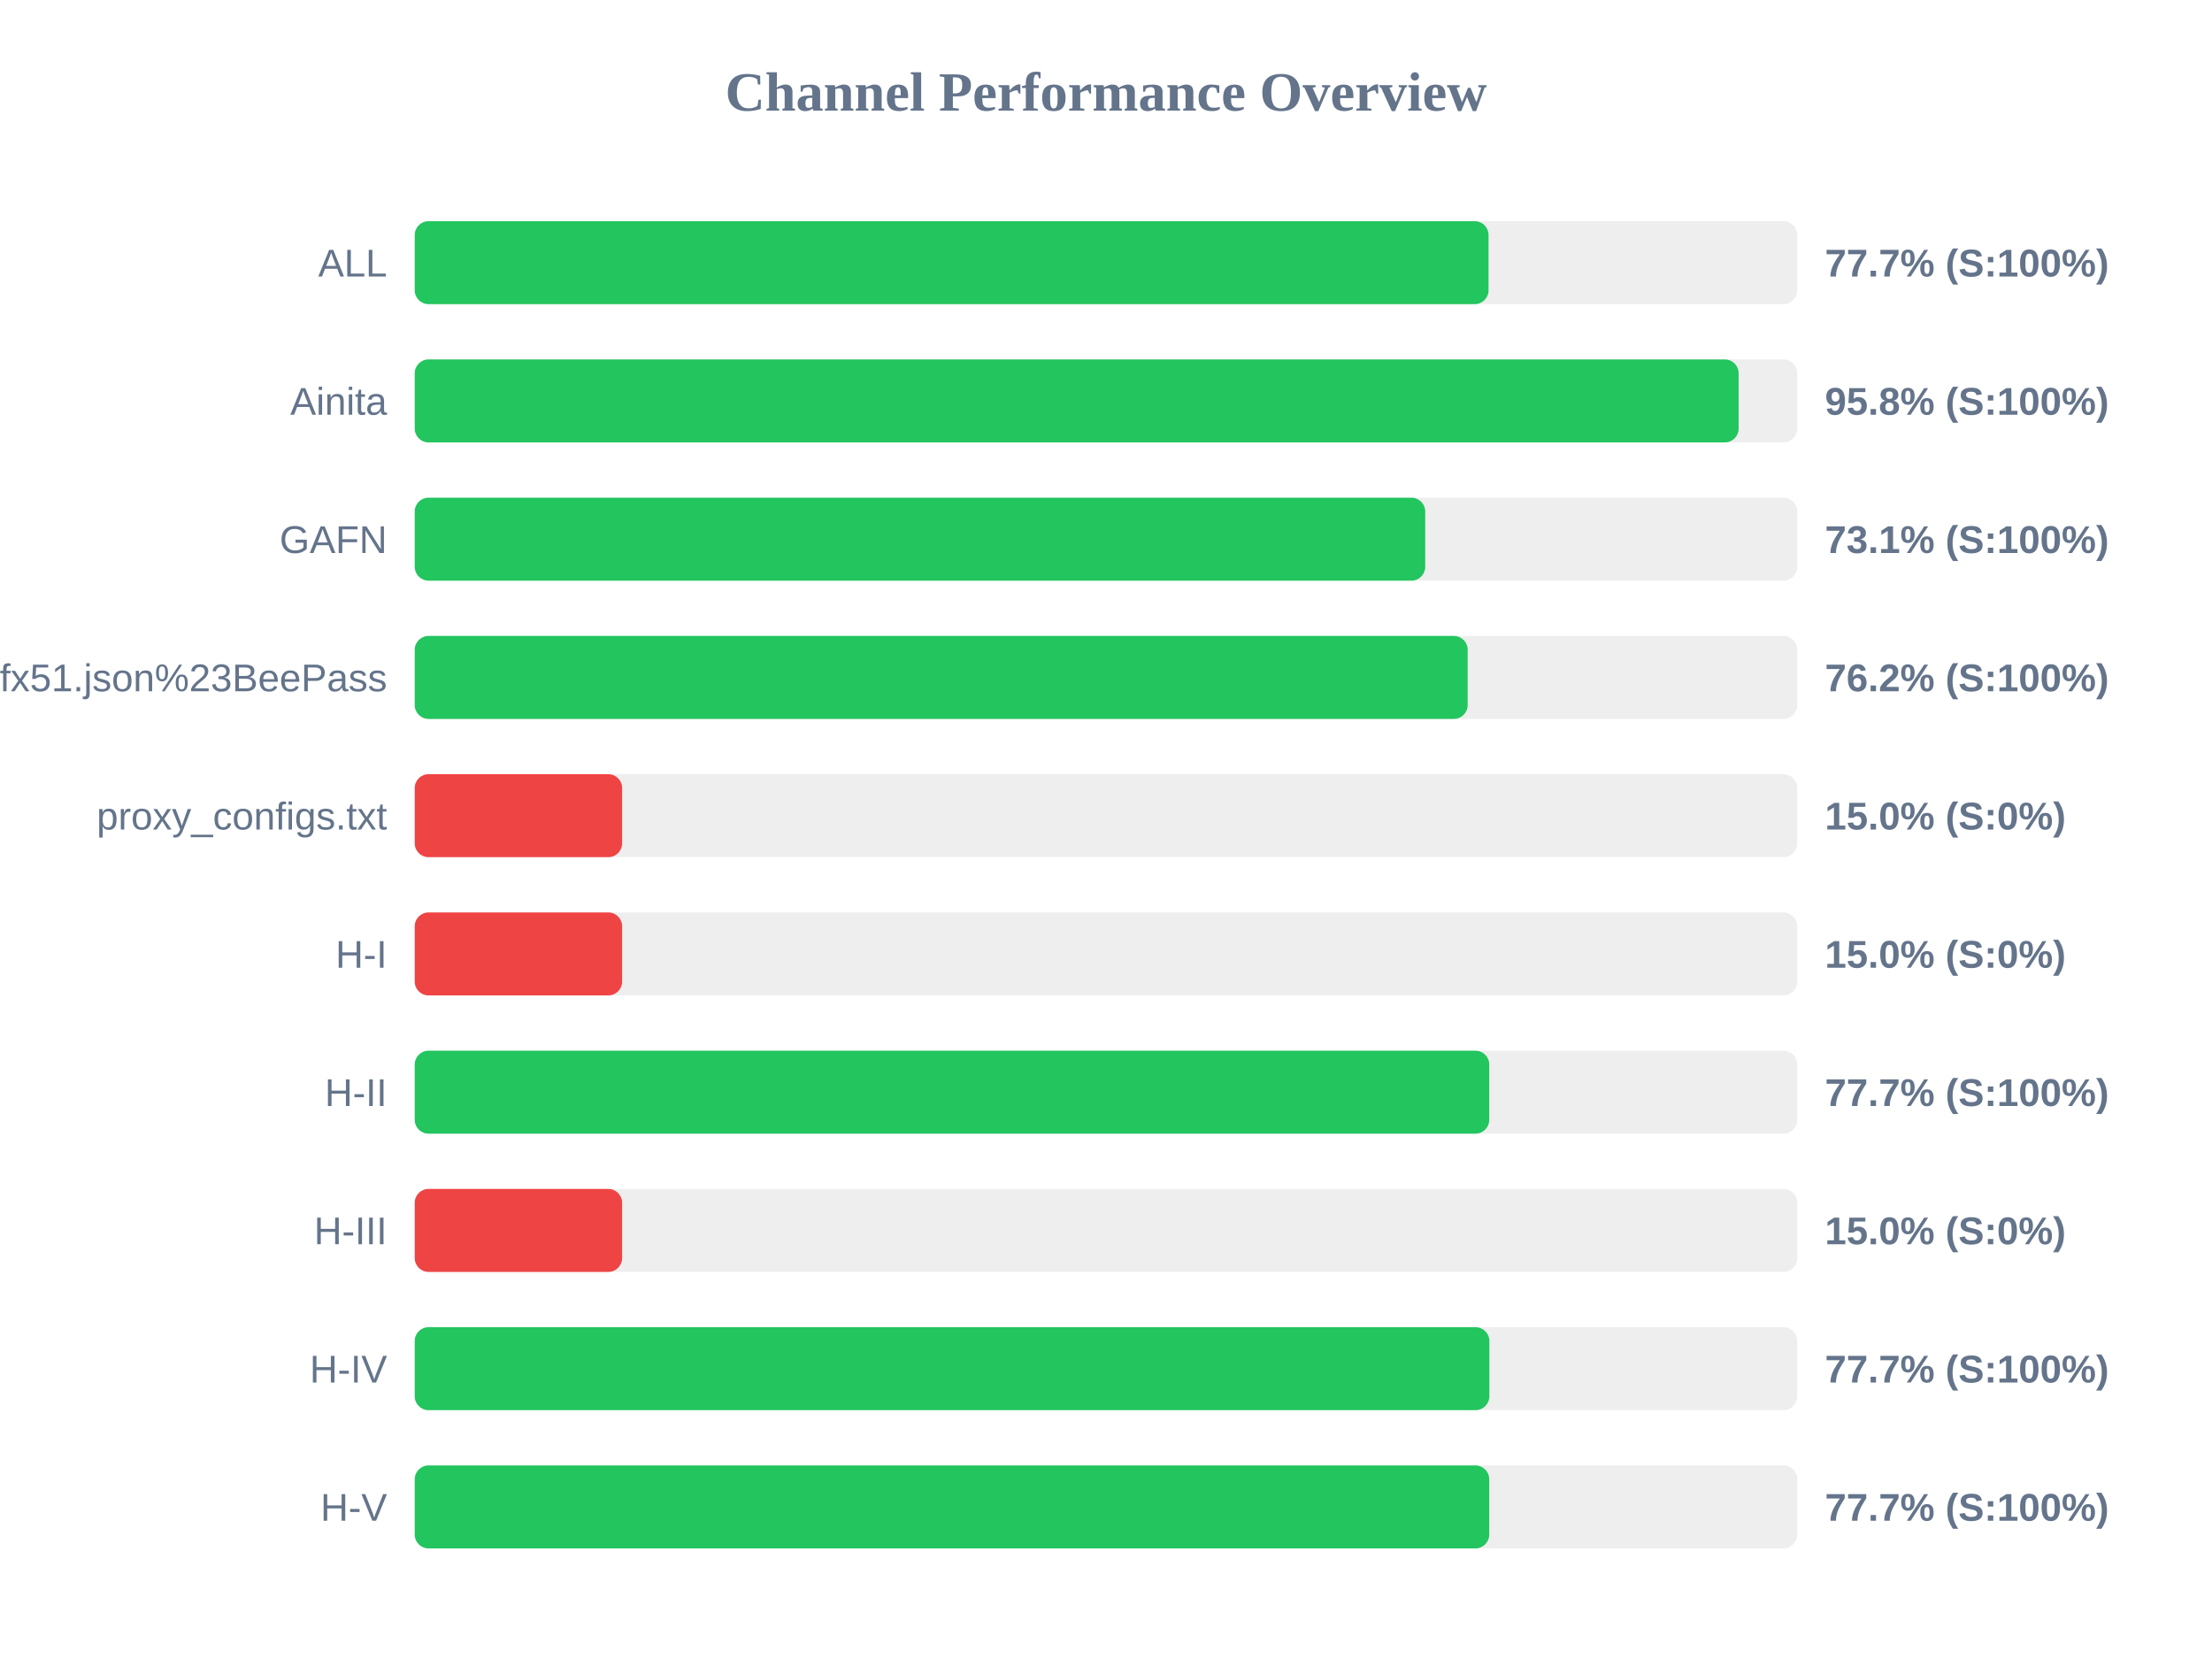
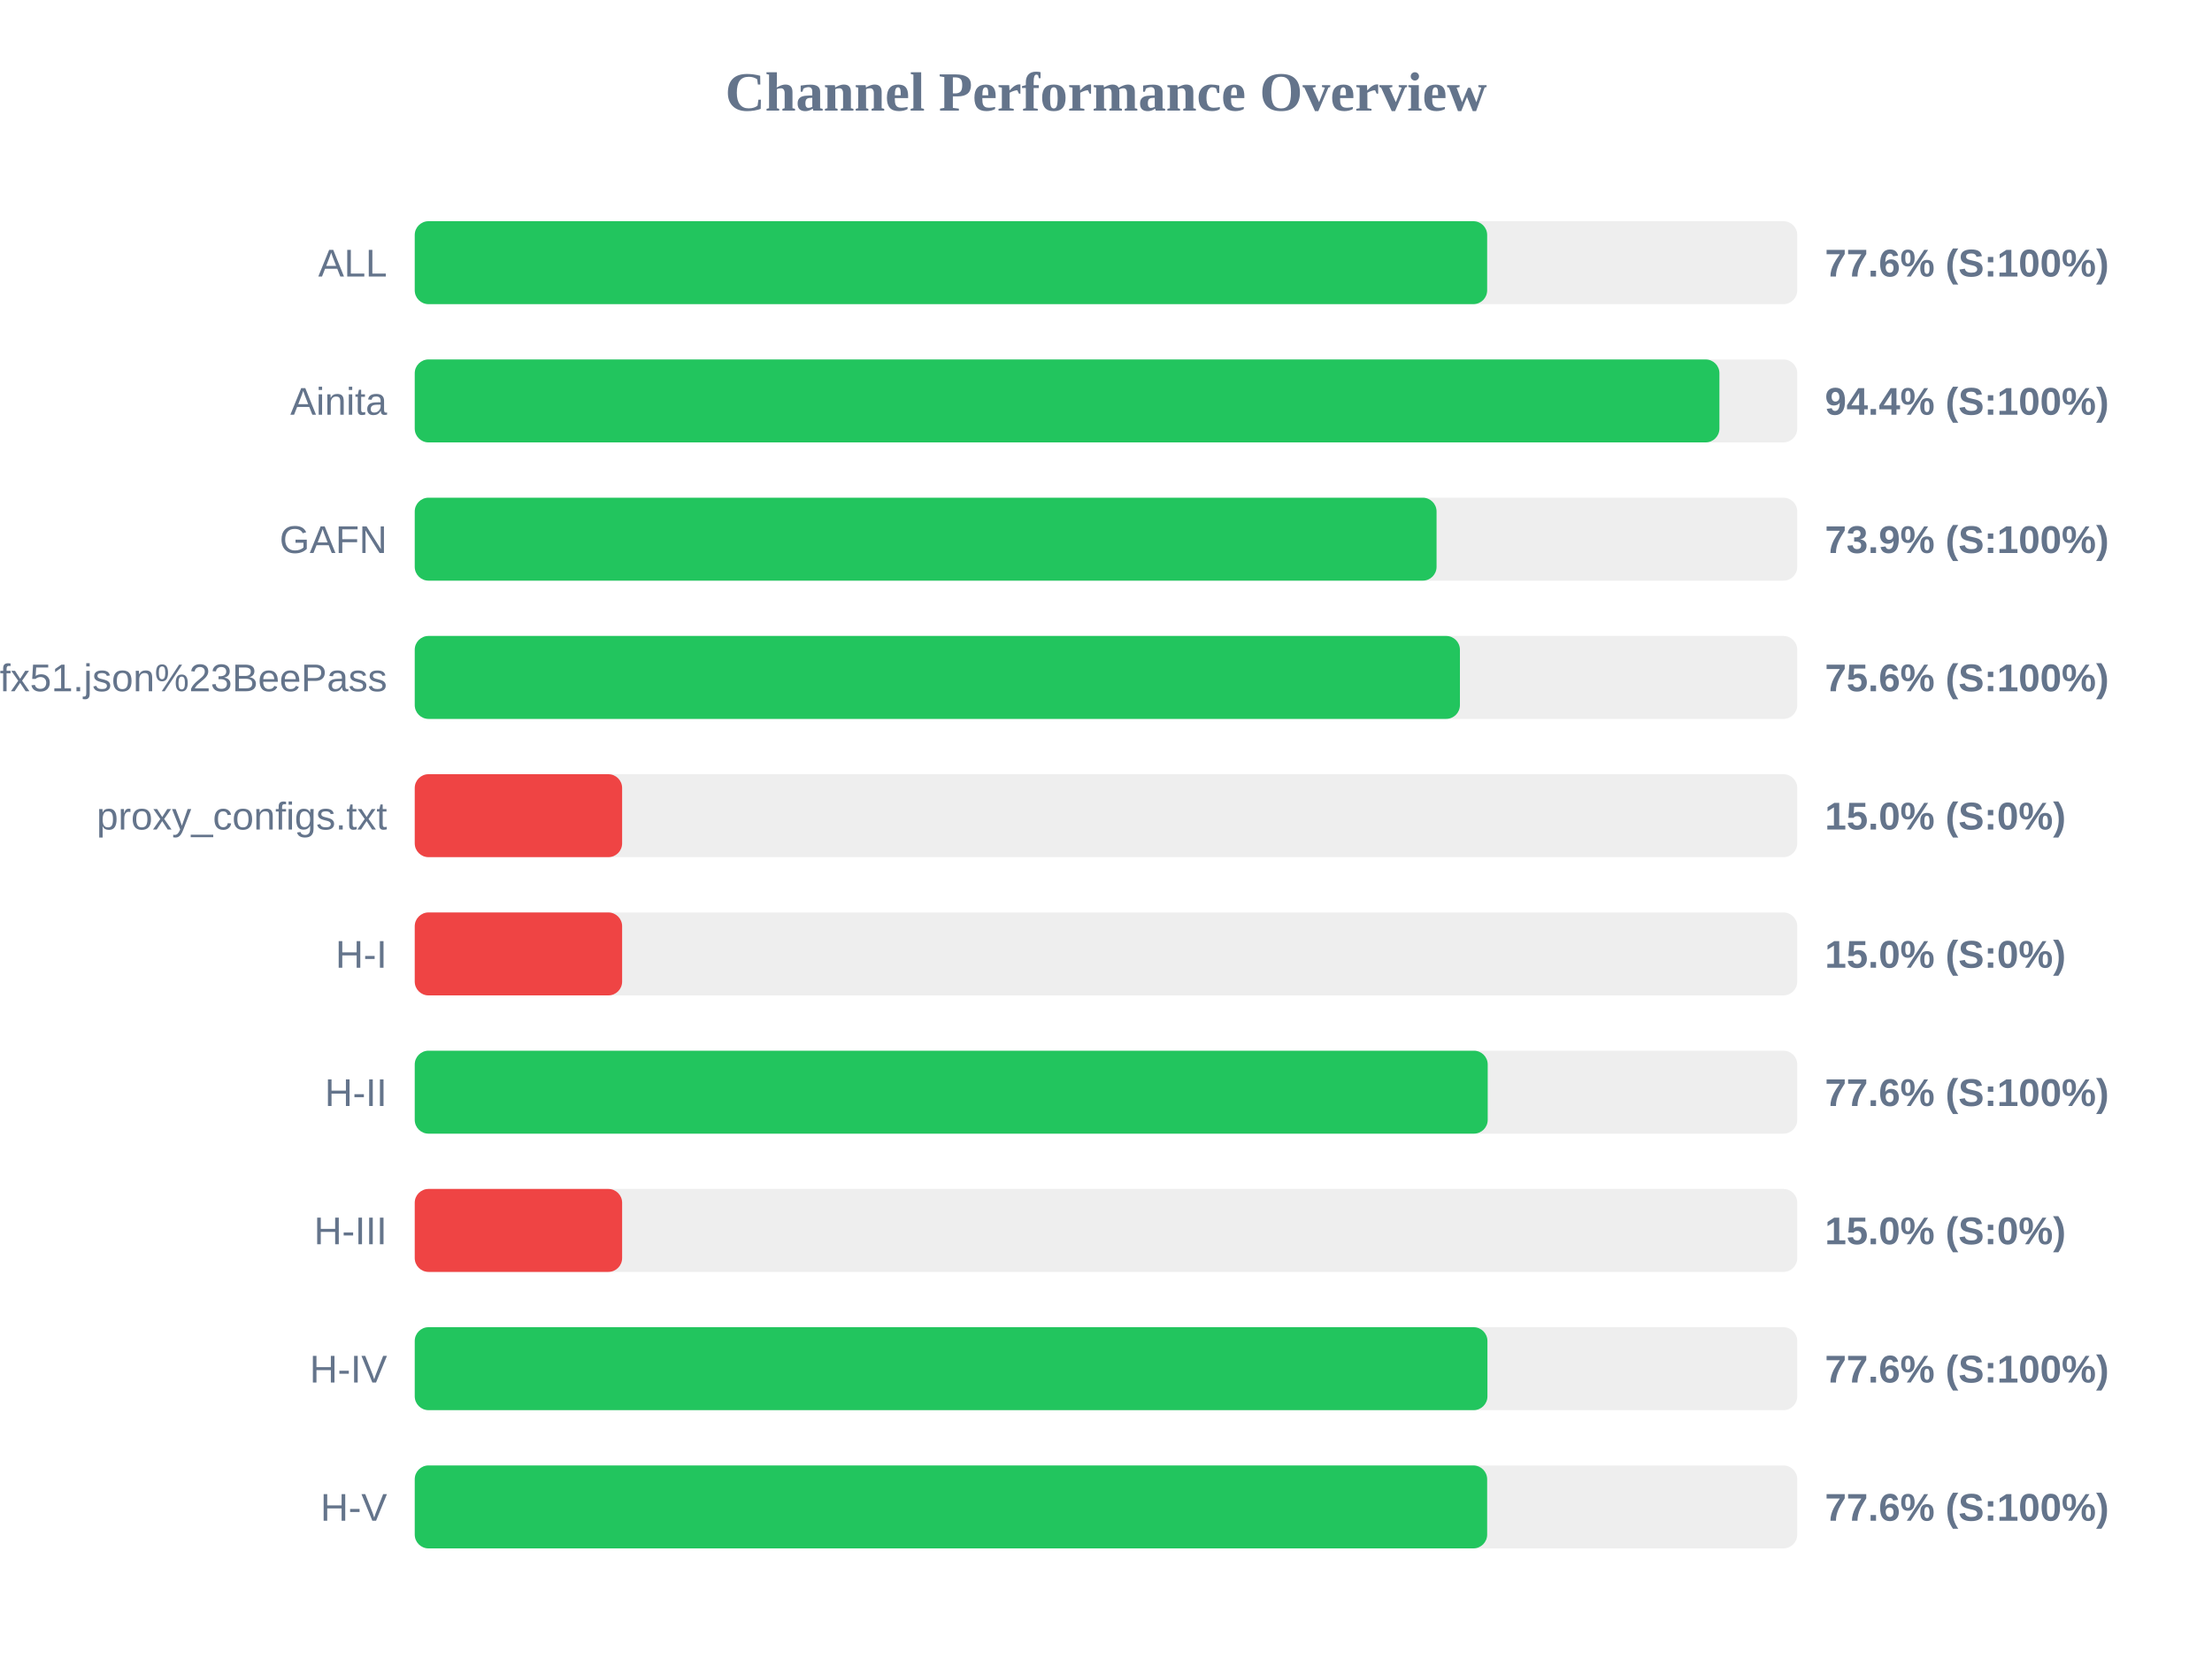
<svg xmlns="http://www.w3.org/2000/svg" width="800" height="600" version="1.1">
  <style>
        .row { font: 14px Arial; fill: #64748b; }
        .score { font: bold 14px Arial; fill: #64748b; }
    </style>
  <text x="400" y="40" text-anchor="middle" font-size="20px" font-weight="bold" fill="#64748b">Channel Performance Overview</text>
  <rect x="150" y="80" width="500" height="30" fill="#eee" rx="5" />
-   <rect x="150" y="80" width="388.35" height="30" fill="#22c55e" rx="5" />
+   <rect x="150" y="80" width="387.85" height="30" fill="#22c55e" rx="5" />
  <text x="140" y="100" text-anchor="end" class="row">ALL</text>
-   <text x="660" y="100" text-anchor="start" class="score">77.7% (S:100%)</text>
+   <text x="660" y="100" text-anchor="start" class="score">77.6% (S:100%)</text>
  <rect x="150" y="130" width="500" height="30" fill="#eee" rx="5" />
-   <rect x="150" y="130" width="478.8" height="30" fill="#22c55e" rx="5" />
+   <rect x="150" y="130" width="471.85" height="30" fill="#22c55e" rx="5" />
  <text x="140" y="150" text-anchor="end" class="row">Ainita</text>
-   <text x="660" y="150" text-anchor="start" class="score">95.8% (S:100%)</text>
+   <text x="660" y="150" text-anchor="start" class="score">94.4% (S:100%)</text>
  <rect x="150" y="180" width="500" height="30" fill="#eee" rx="5" />
-   <rect x="150" y="180" width="365.45" height="30" fill="#22c55e" rx="5" />
+   <rect x="150" y="180" width="369.55" height="30" fill="#22c55e" rx="5" />
  <text x="140" y="200" text-anchor="end" class="row">GAFN</text>
-   <text x="660" y="200" text-anchor="start" class="score">73.1% (S:100%)</text>
+   <text x="660" y="200" text-anchor="start" class="score">73.9% (S:100%)</text>
  <rect x="150" y="230" width="500" height="30" fill="#eee" rx="5" />
-   <rect x="150" y="230" width="380.8" height="30" fill="#22c55e" rx="5" />
+   <rect x="150" y="230" width="378.0" height="30" fill="#22c55e" rx="5" />
  <text x="140" y="250" text-anchor="end" class="row">sub?s=ssconf%3A%2F%2Fs3.amazonaws.com%2Fbeedynconprd%2Fzf38bv6oxi1nv3wfkpmxyfl8yj5fargza3foantoalu16vznl0ckxx7bgf1ufx51.json%23BeePass</text>
-   <text x="660" y="250" text-anchor="start" class="score">76.2% (S:100%)</text>
+   <text x="660" y="250" text-anchor="start" class="score">75.6% (S:100%)</text>
  <rect x="150" y="280" width="500" height="30" fill="#eee" rx="5" />
  <rect x="150" y="280" width="75.0" height="30" fill="#ef4444" rx="5" />
  <text x="140" y="300" text-anchor="end" class="row">proxy_configs.txt</text>
  <text x="660" y="300" text-anchor="start" class="score">15.0% (S:0%)</text>
  <rect x="150" y="330" width="500" height="30" fill="#eee" rx="5" />
  <rect x="150" y="330" width="75.0" height="30" fill="#ef4444" rx="5" />
  <text x="140" y="350" text-anchor="end" class="row">H-I</text>
  <text x="660" y="350" text-anchor="start" class="score">15.0% (S:0%)</text>
  <rect x="150" y="380" width="500" height="30" fill="#eee" rx="5" />
-   <rect x="150" y="380" width="388.6" height="30" fill="#22c55e" rx="5" />
+   <rect x="150" y="380" width="388.05" height="30" fill="#22c55e" rx="5" />
  <text x="140" y="400" text-anchor="end" class="row">H-II</text>
-   <text x="660" y="400" text-anchor="start" class="score">77.7% (S:100%)</text>
+   <text x="660" y="400" text-anchor="start" class="score">77.6% (S:100%)</text>
  <rect x="150" y="430" width="500" height="30" fill="#eee" rx="5" />
  <rect x="150" y="430" width="75.0" height="30" fill="#ef4444" rx="5" />
  <text x="140" y="450" text-anchor="end" class="row">H-III</text>
  <text x="660" y="450" text-anchor="start" class="score">15.0% (S:0%)</text>
  <rect x="150" y="480" width="500" height="30" fill="#eee" rx="5" />
-   <rect x="150" y="480" width="388.65" height="30" fill="#22c55e" rx="5" />
+   <rect x="150" y="480" width="387.95" height="30" fill="#22c55e" rx="5" />
  <text x="140" y="500" text-anchor="end" class="row">H-IV</text>
-   <text x="660" y="500" text-anchor="start" class="score">77.7% (S:100%)</text>
+   <text x="660" y="500" text-anchor="start" class="score">77.6% (S:100%)</text>
  <rect x="150" y="530" width="500" height="30" fill="#eee" rx="5" />
-   <rect x="150" y="530" width="388.6" height="30" fill="#22c55e" rx="5" />
+   <rect x="150" y="530" width="387.85" height="30" fill="#22c55e" rx="5" />
  <text x="140" y="550" text-anchor="end" class="row">H-V</text>
-   <text x="660" y="550" text-anchor="start" class="score">77.7% (S:100%)</text>
+   <text x="660" y="550" text-anchor="start" class="score">77.6% (S:100%)</text>
</svg>
